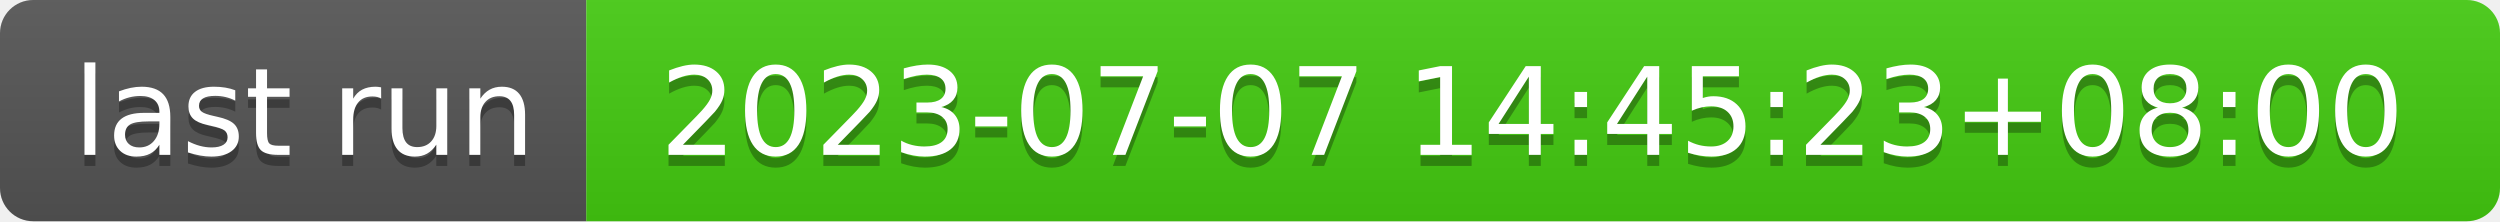
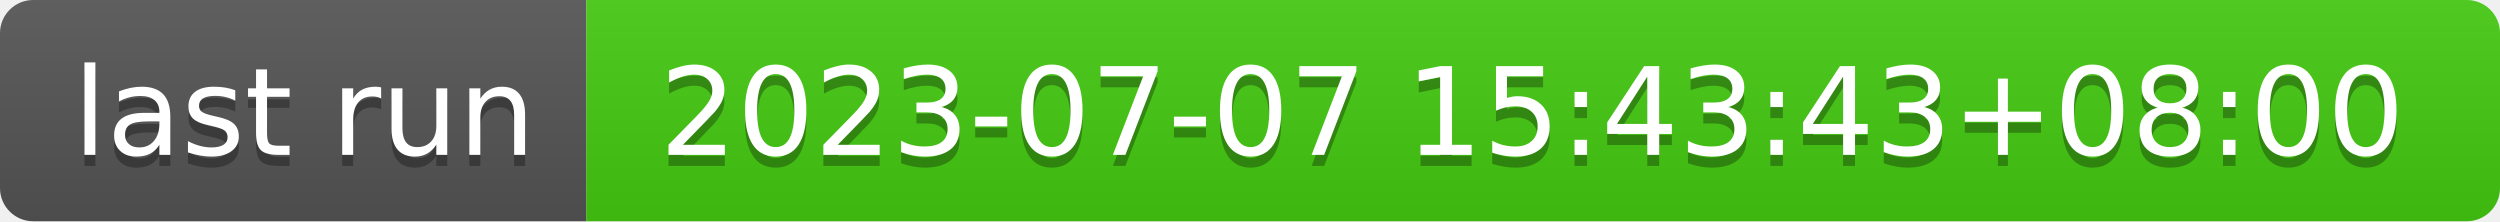
- <svg xmlns="http://www.w3.org/2000/svg" width="226" height="20" role="img" aria-label="last run: 2023-07-07 14:45:23+08:00">
+ <svg xmlns="http://www.w3.org/2000/svg" width="226" height="20" role="img" aria-label="last run: 2023-07-07 15:43:43+08:00">
  <linearGradient id="s" x2="0" y2="100%">
    <stop offset="0" stop-color="#bbb" stop-opacity=".1" />
    <stop offset="1" stop-opacity=".1" />
  </linearGradient>
  <clipPath id="r">
    <rect width="226" height="20" rx="3" fill="#fff" />
  </clipPath>
  <g clip-path="url(#r)">
    <rect width="53" height="20" fill="#555" />
    <rect x="53" width="173" height="20" fill="#4c1" />
    <rect width="226" height="20" fill="url(#s)" />
  </g>
  <g fill="#fff" text-anchor="middle" font-family="Verdana,Geneva,DejaVu Sans,sans-serif" text-rendering="geometricPrecision" font-size="110">
    <text aria-hidden="true" x="275" y="150" fill="#010101" fill-opacity=".3" transform="scale(.1)" textLength="430">last run</text>
    <text x="275" y="140" transform="scale(.1)" fill="#fff" textLength="430">last run</text>
-     <text aria-hidden="true" x="1385" y="150" fill="#010101" fill-opacity=".3" transform="scale(.1)" textLength="1630">2023-07-07 14:45:23+08:00</text>
-     <text x="1385" y="140" transform="scale(.1)" fill="#fff" textLength="1630">2023-07-07 14:45:23+08:00</text>
+     <text aria-hidden="true" x="1385" y="150" fill="#010101" fill-opacity=".3" transform="scale(.1)" textLength="1630">2023-07-07 15:43:43+08:00</text>
+     <text x="1385" y="140" transform="scale(.1)" fill="#fff" textLength="1630">2023-07-07 15:43:43+08:00</text>
  </g>
</svg>
